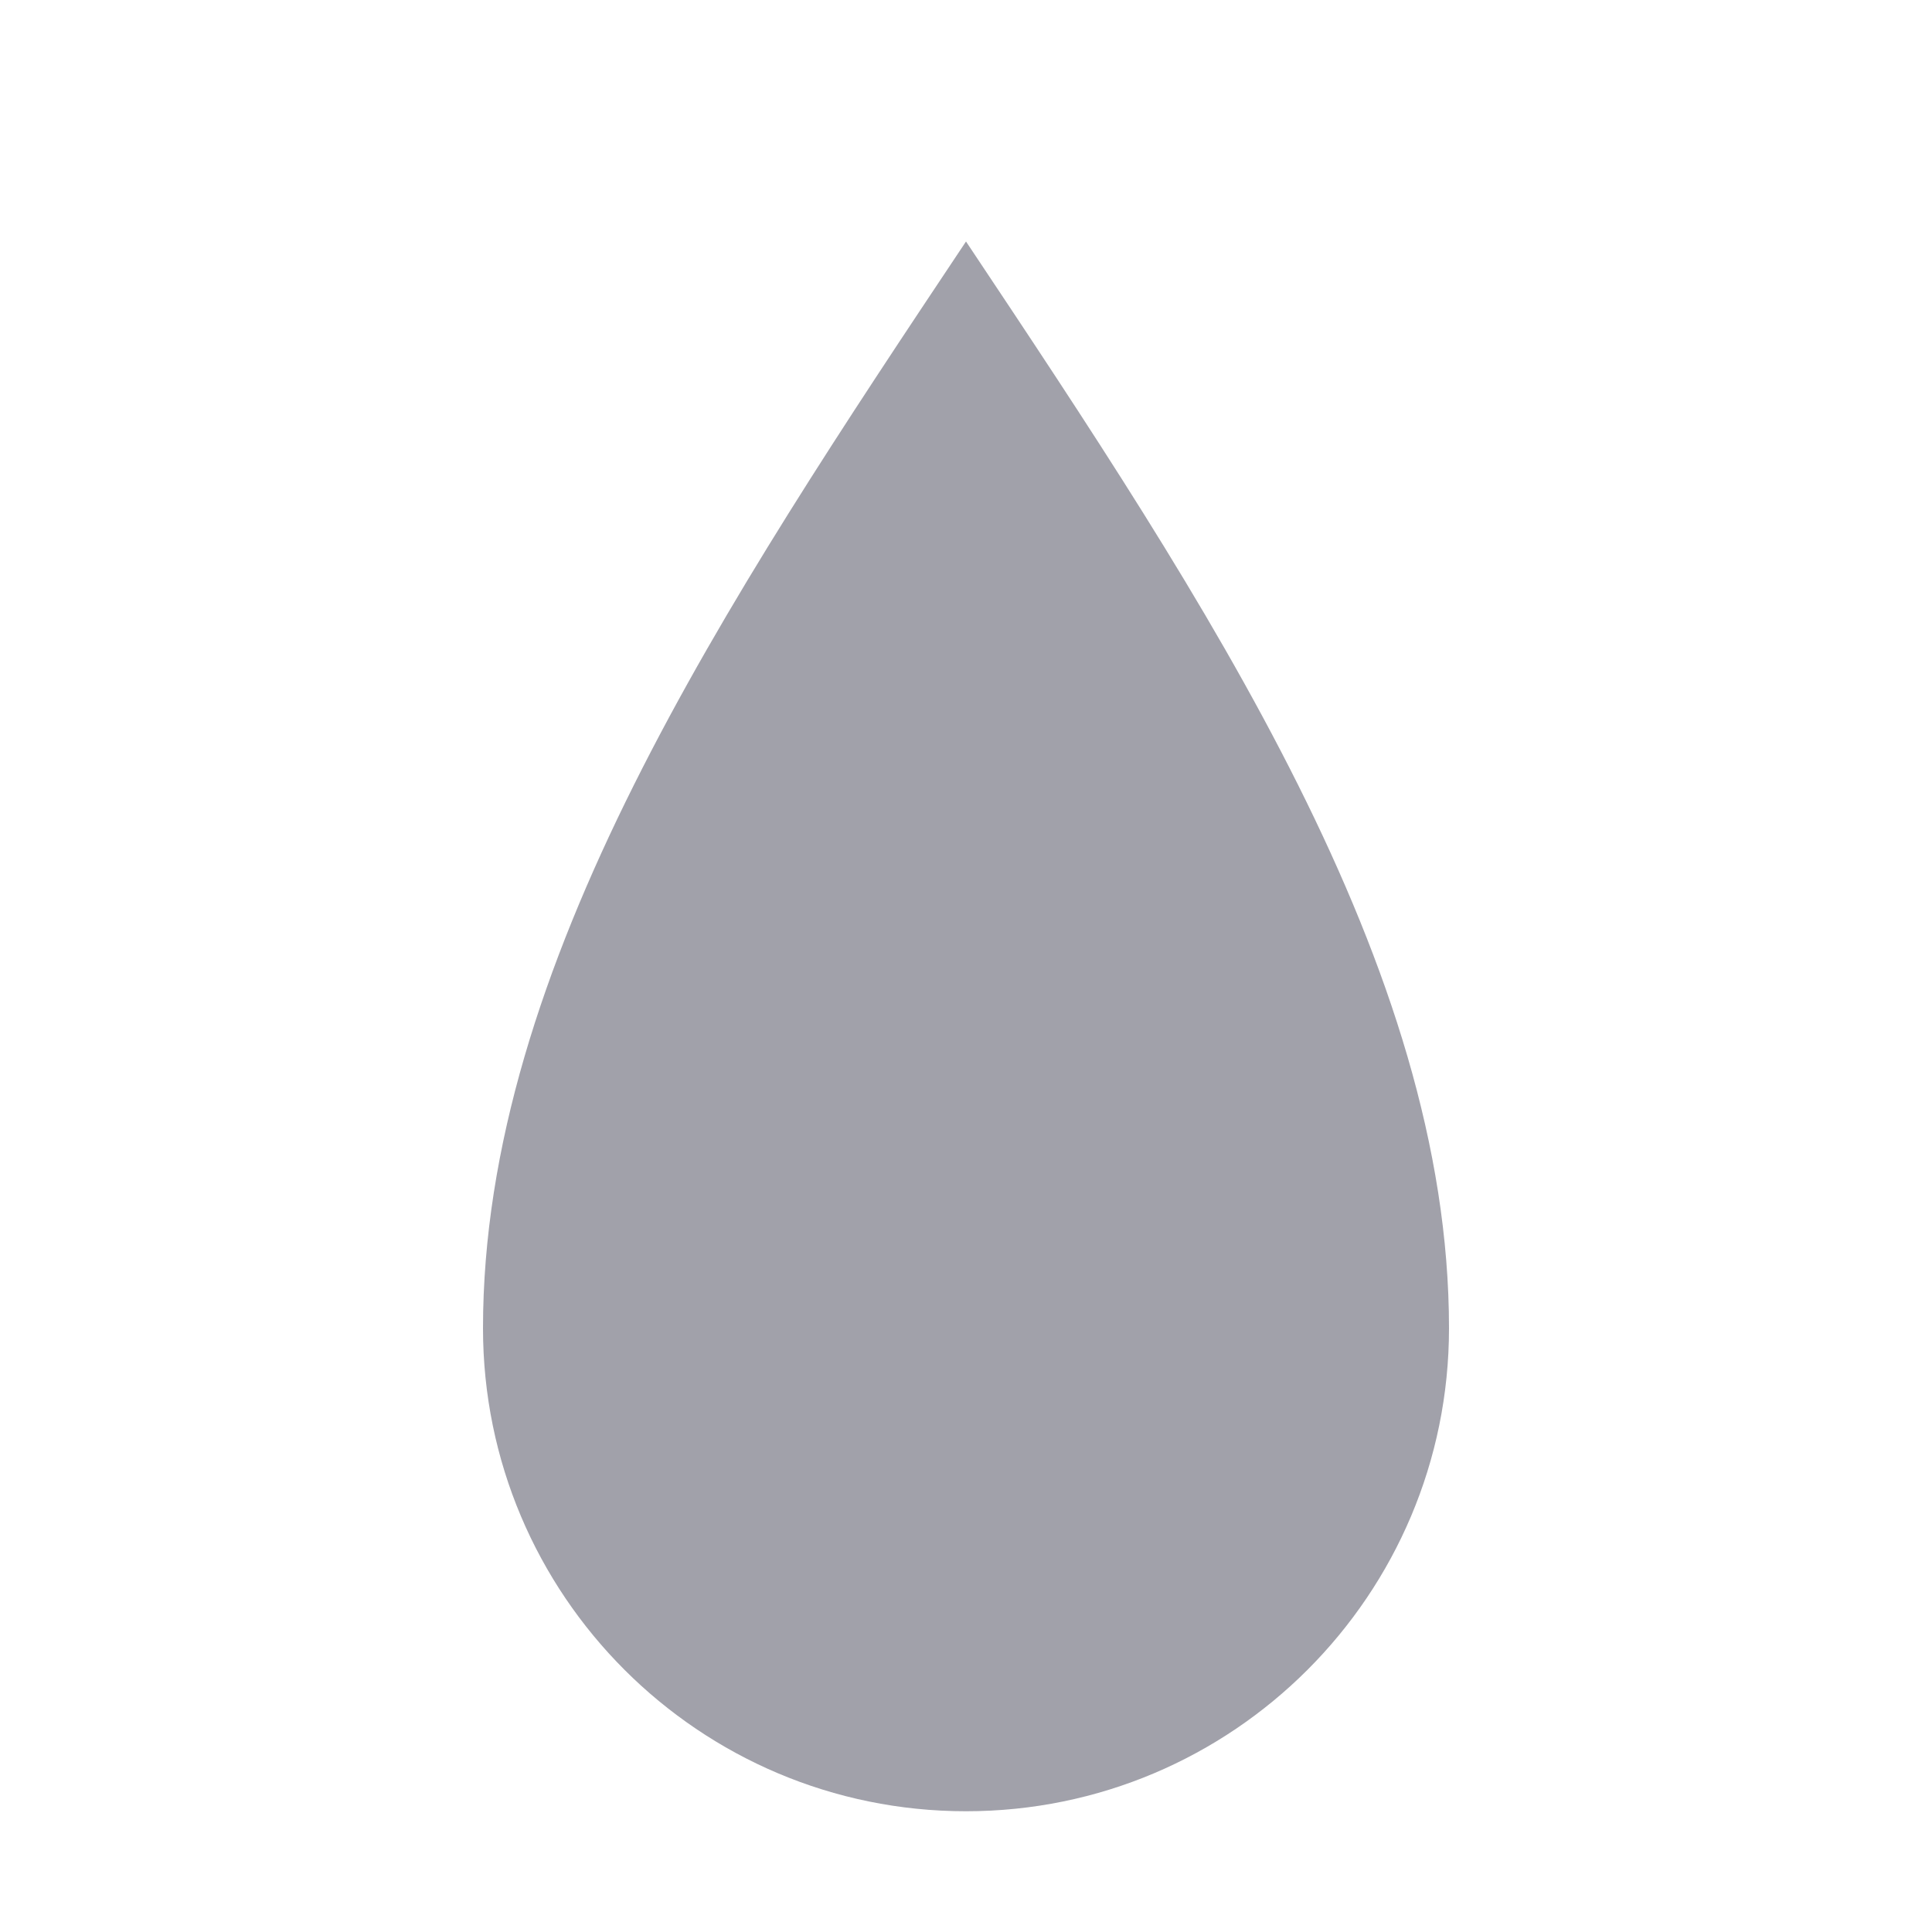
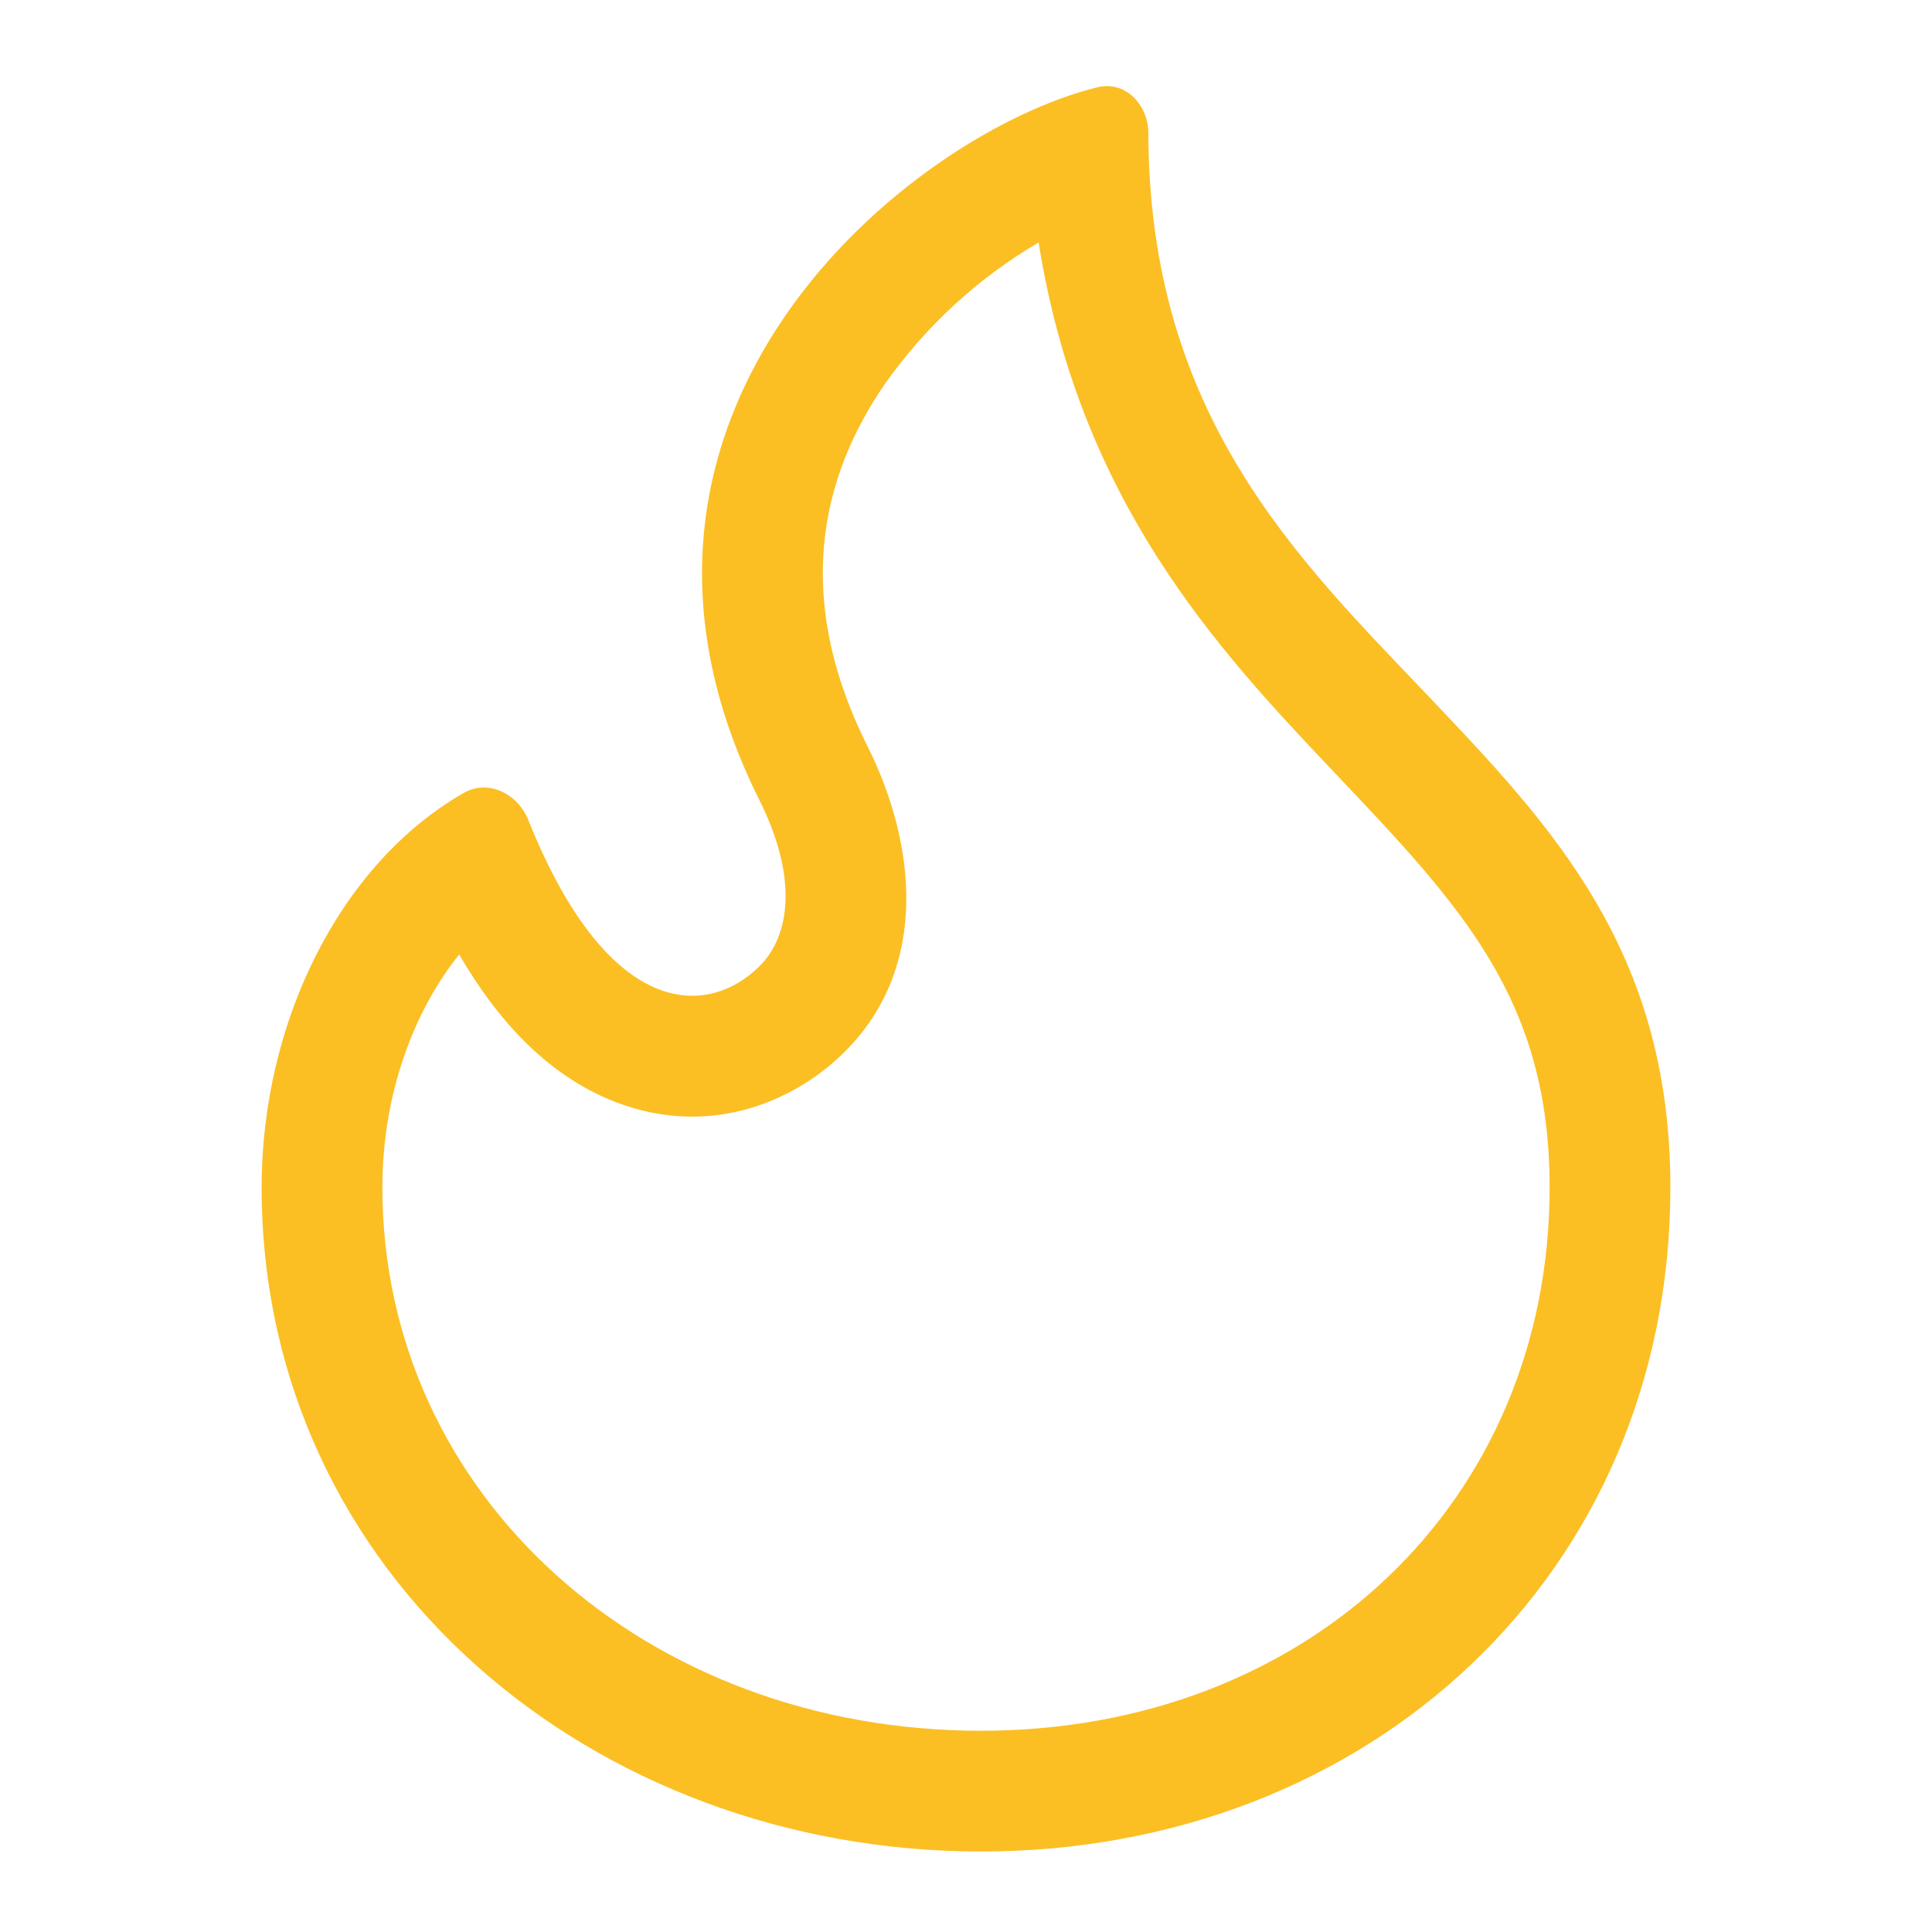
- <svg xmlns="http://www.w3.org/2000/svg" viewBox="0 0 32 32" fill="none">
-   <path d="M16 4c-4 6-8 12-8 18a8 8 0 0 0 16 0c0-6-4-12-8-18Z" fill="#A1A1AA" />
+ <svg xmlns="http://www.w3.org/2000/svg" fill="#FBBF24" width="800px" height="800px" viewBox="0 0 24 24">
+   <path fill-rule="evenodd" d="M12.185 21.5c4.059 0 7.065-2.84 7.065-6.75 0-2.337-1.093-3.489-2.678-5.158l-.021-.023c-1.44-1.517-3.139-3.351-3.649-6.557a6.14 6.14 0 00-1.911 1.76c-.787 1.144-1.147 2.633-.216 4.495.603 1.205.777 2.74-.277 3.794-.657.657-1.762 1.1-2.956.586-.752-.324-1.353-.955-1.838-1.79-.567.706-.954 1.74-.954 2.893 0 3.847 3.288 6.75 7.435 6.75zm2.08-19.873c-.017-.345-.296-.625-.632-.543-2.337.575-6.605 4.042-4.2 8.854.474.946.392 1.675.004 2.062-.64.64-1.874.684-2.875-1.815-.131-.327-.498-.509-.803-.334-1.547.888-2.509 2.86-2.509 4.899 0 4.829 4.122 8.25 8.935 8.25 4.812 0 8.565-3.438 8.565-8.25 0-2.939-1.466-4.482-3.006-6.102-1.61-1.694-3.479-3.476-3.479-7.021z" />
</svg>
